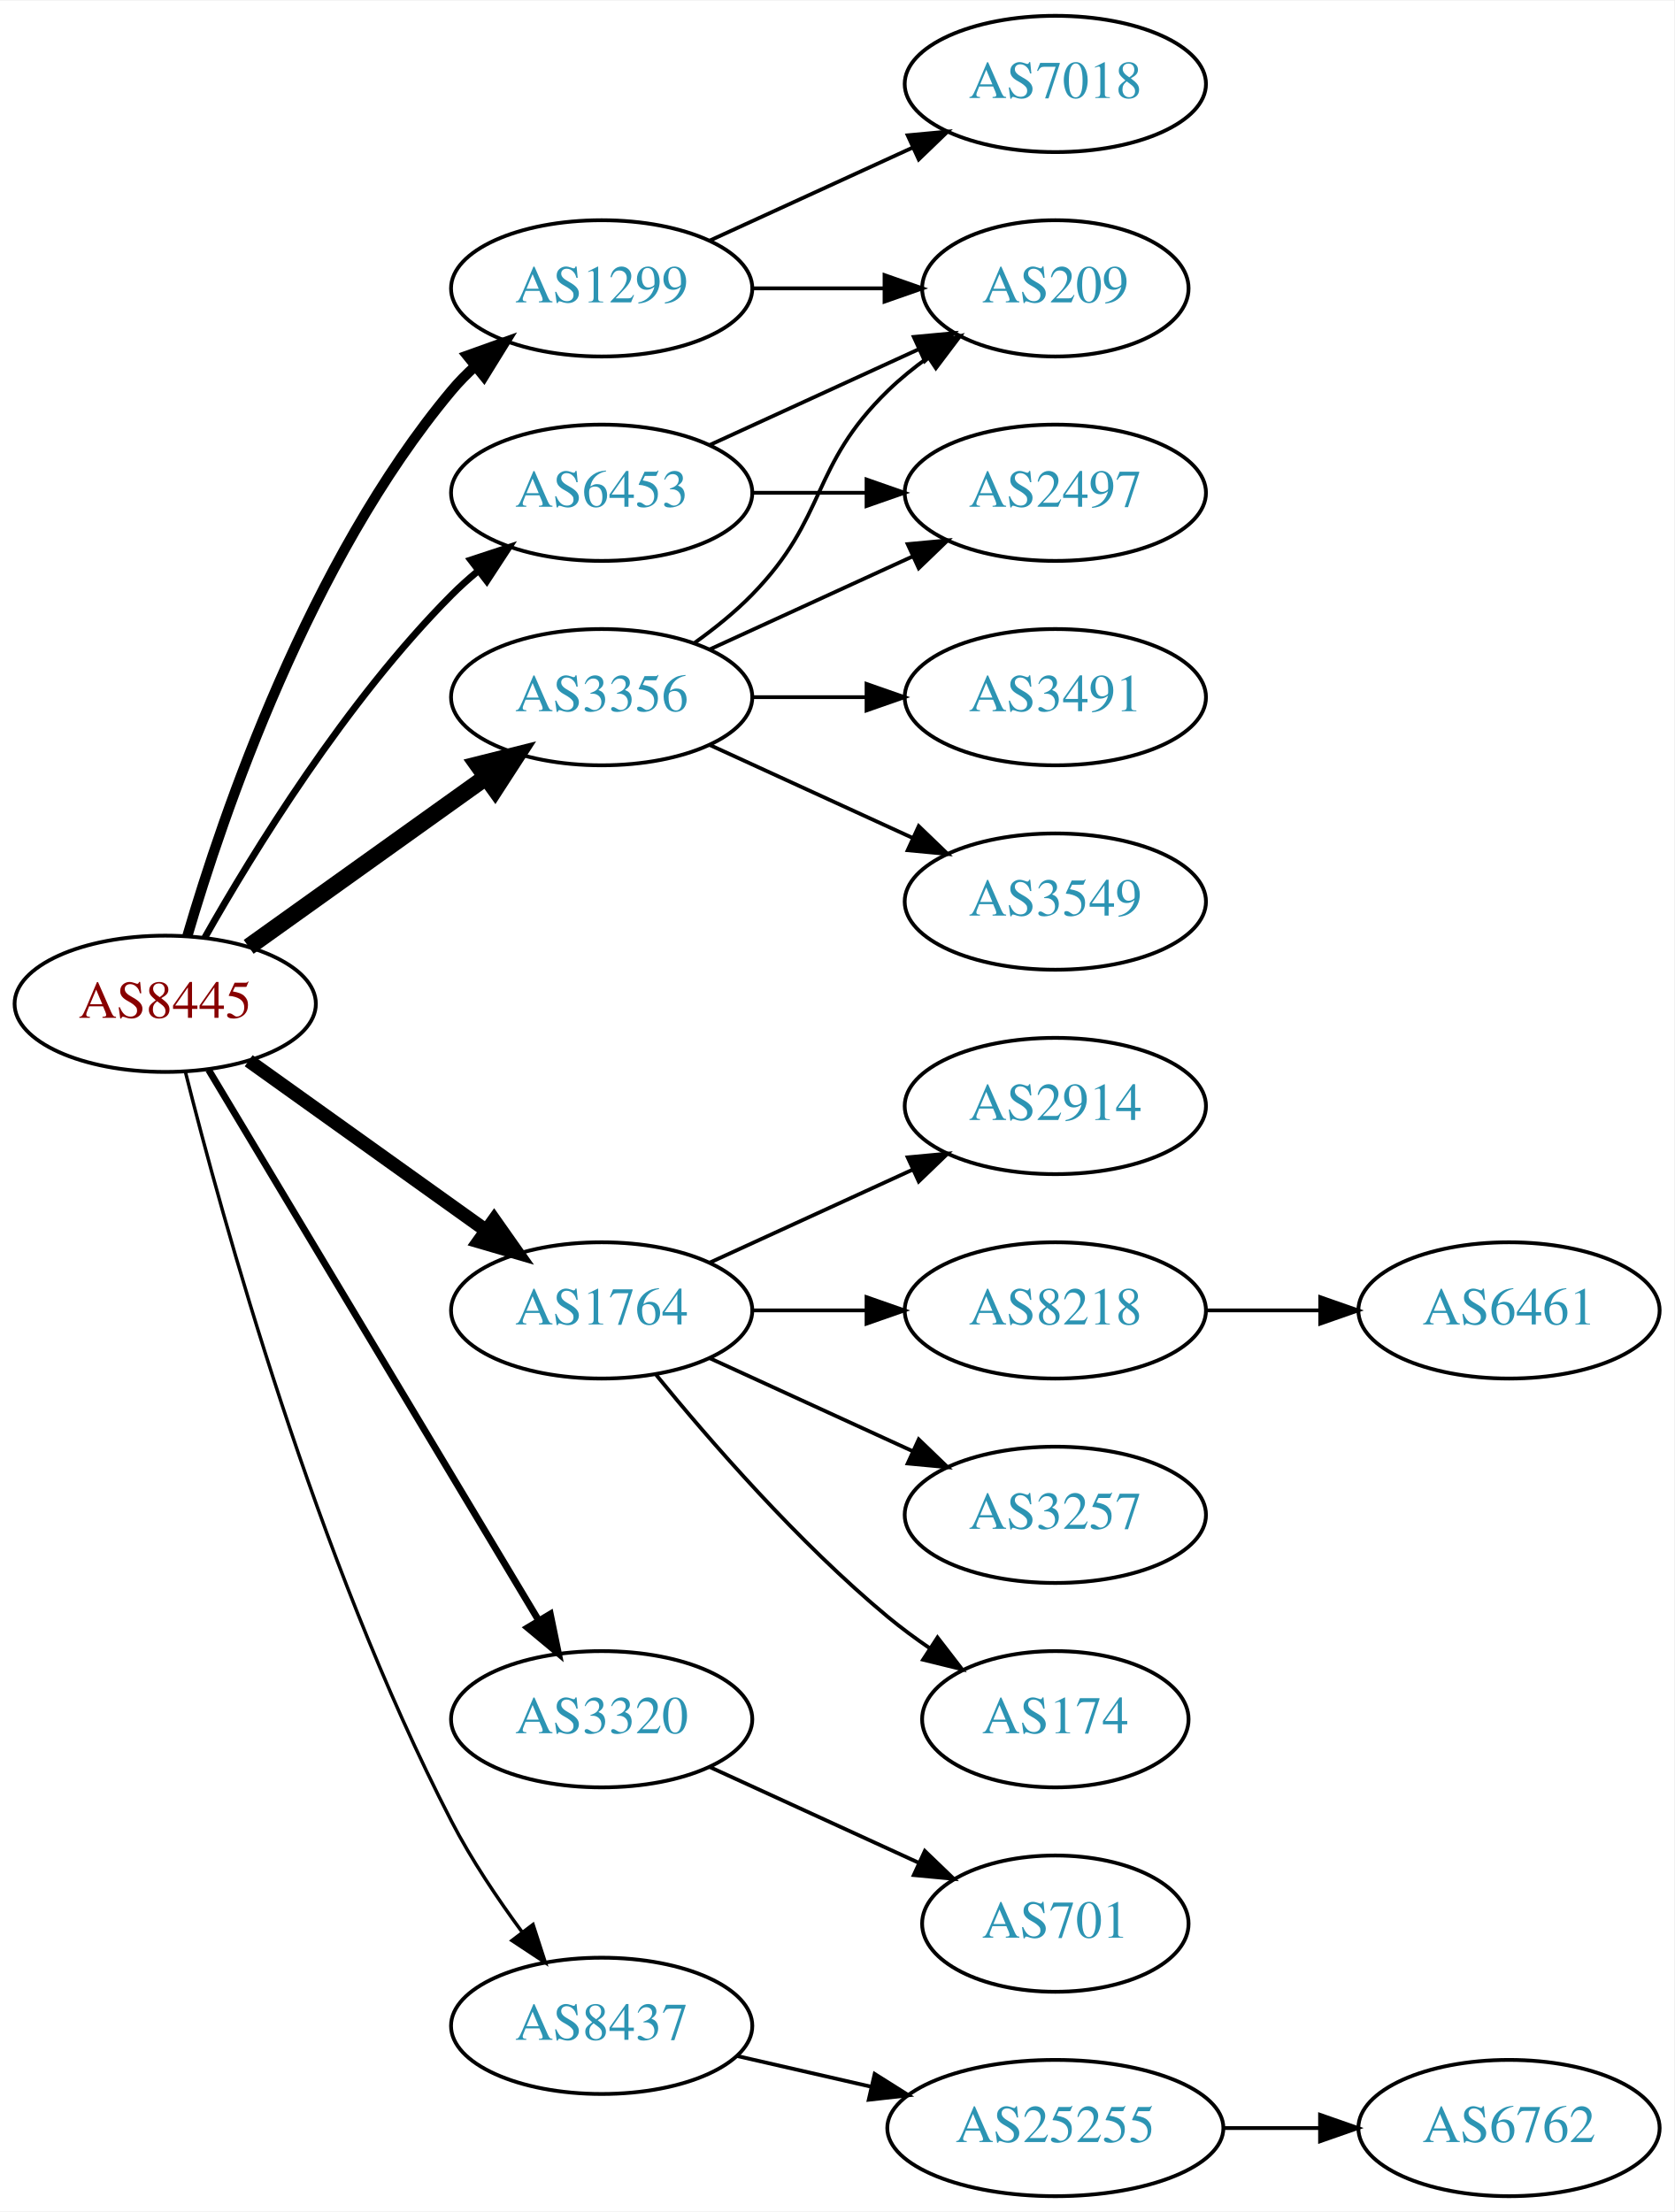
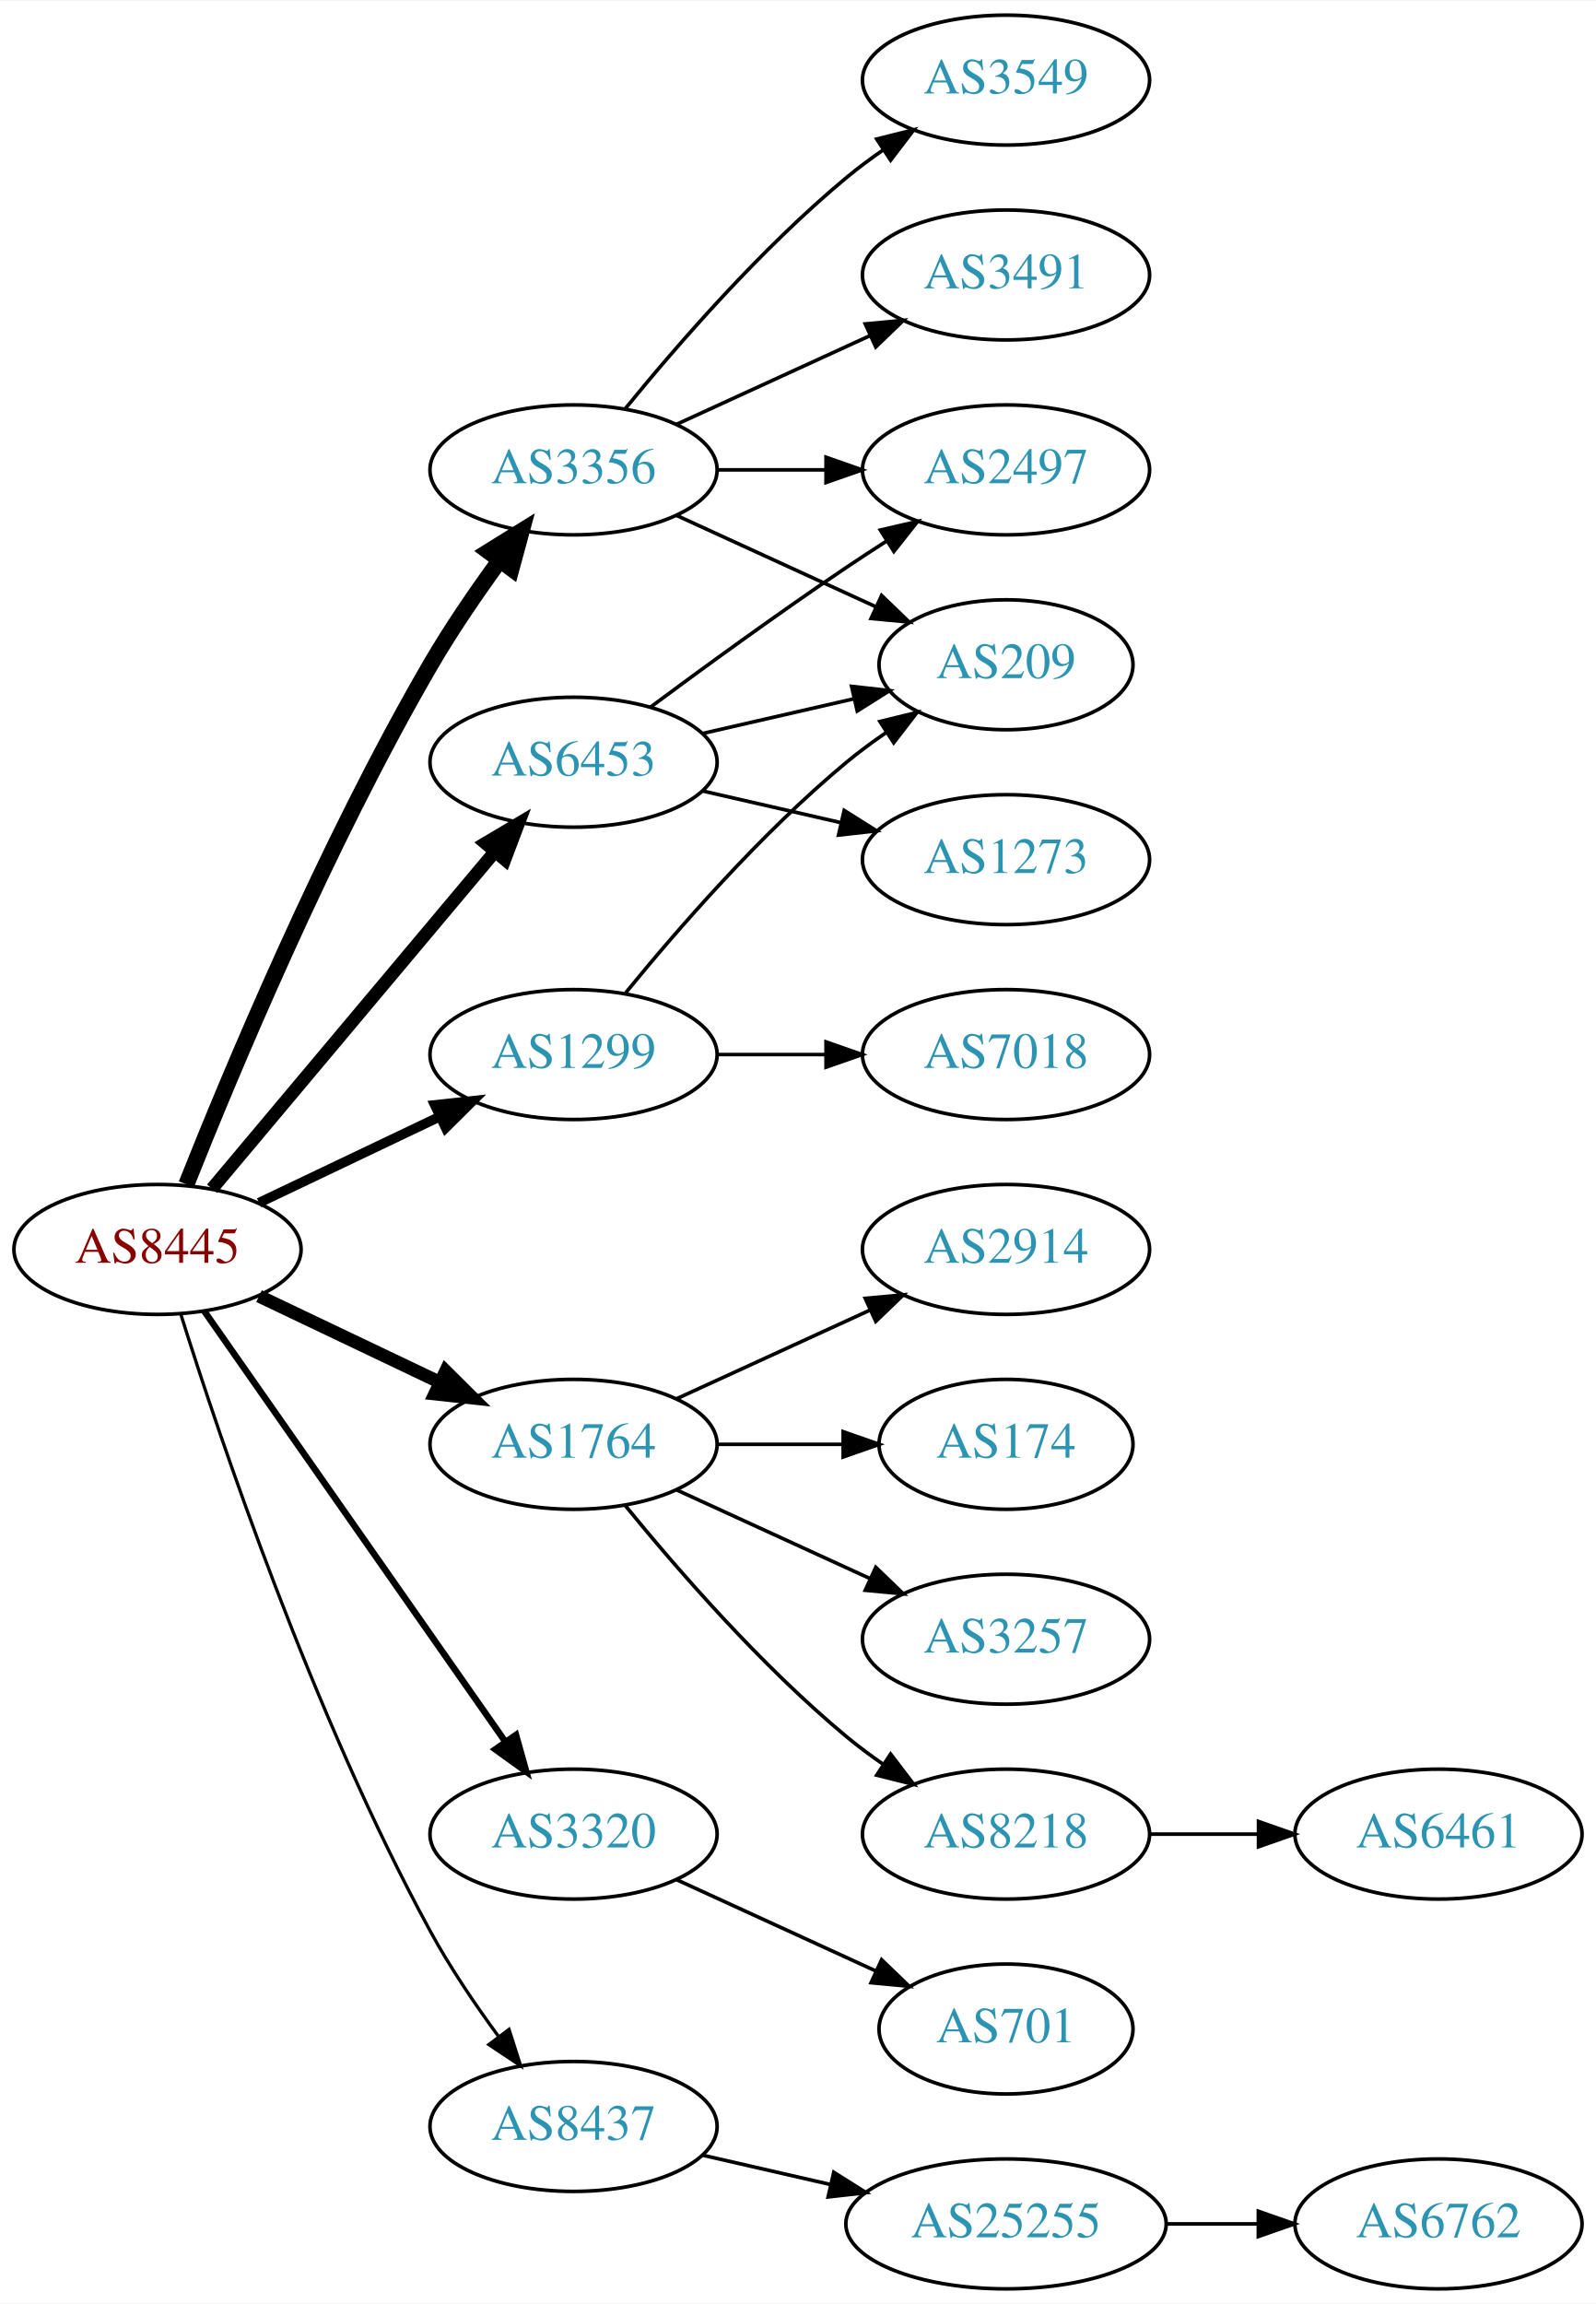
- <svg xmlns="http://www.w3.org/2000/svg" xmlns:xlink="http://www.w3.org/1999/xlink" width="442pt" height="584pt" viewBox="0.00 0.00 442.27 584.00">
-   <g id="graph0" class="graph" transform="scale(1 1) rotate(0) translate(4 580)">
-     <polygon fill="white" stroke="none" points="-4,4 -4,-580 438.271,-580 438.271,4 -4,4" />
+ <svg xmlns="http://www.w3.org/2000/svg" xmlns:xlink="http://www.w3.org/1999/xlink" width="442pt" height="638pt" viewBox="0.00 0.00 442.27 638.00">
+   <g id="graph0" class="graph" transform="scale(1 1) rotate(0) translate(4 634)">
+     <polygon fill="white" stroke="none" points="-4,4 -4,-634 438.271,-634 438.271,4 -4,4" />
    <g id="node1" class="node">
      <g id="a_node1">
        <a xlink:href="/asn/8445" xlink:title="AS8445 ~ SALZBURG-AG-AS [AT]">
-           <ellipse fill="#ffffff" stroke="black" cx="39.647" cy="-315" rx="39.794" ry="18" />
-           <text text-anchor="middle" x="39.647" y="-311.3" font-family="Times,serif" font-size="14.00" fill="#880000">AS8445</text>
+           <ellipse fill="#ffffff" stroke="black" cx="39.647" cy="-288" rx="39.794" ry="18" />
+           <text text-anchor="middle" x="39.647" y="-284.3" font-family="Times,serif" font-size="14.00" fill="#880000">AS8445</text>
        </a>
      </g>
    </g>
    <g id="node2" class="node">
      <g id="a_node2">
        <a xlink:href="/asn/1299" xlink:title="AS1299 ~ Telia Carrier [EU]">
-           <ellipse fill="#ffffff" stroke="black" cx="154.939" cy="-504" rx="39.794" ry="18" />
-           <text text-anchor="middle" x="154.939" y="-500.3" font-family="Times,serif" font-size="14.00" fill="#2c94b3">AS1299</text>
+           <ellipse fill="#ffffff" stroke="black" cx="154.939" cy="-342" rx="39.794" ry="18" />
+           <text text-anchor="middle" x="154.939" y="-338.3" font-family="Times,serif" font-size="14.00" fill="#2c94b3">AS1299</text>
        </a>
      </g>
    </g>
    <g id="edge1" class="edge">
-       <path fill="none" stroke="black" stroke-width="2.7" d="M45.521,-333.002C54.834,-364.844 77.651,-431.981 115.293,-477 117.163,-479.237 119.261,-481.374 121.488,-483.396" />
-       <polygon fill="black" stroke="black" stroke-width="2.7" points="119.431,-486.234 129.407,-489.804 123.835,-480.793 119.431,-486.234" />
+       <path fill="none" stroke="black" stroke-width="2.7" d="M67.783,-300.934C82.777,-308.081 101.598,-317.052 117.821,-324.785" />
+       <polygon fill="black" stroke="black" stroke-width="2.7" points="116.491,-328.028 127.024,-329.171 119.503,-321.709 116.491,-328.028" />
    </g>
    <g id="node3" class="node">
      <g id="a_node3">
        <a xlink:href="/asn/1764" xlink:title="AS1764 ~ NEXTLAYER-AS [AT]">
          <ellipse fill="#ffffff" stroke="black" cx="154.939" cy="-234" rx="39.794" ry="18" />
          <text text-anchor="middle" x="154.939" y="-230.3" font-family="Times,serif" font-size="14.00" fill="#2c94b3">AS1764</text>
        </a>
      </g>
    </g>
    <g id="edge2" class="edge">
-       <path fill="none" stroke="black" stroke-width="3.6" d="M61.691,-299.954C79.305,-287.361 104.643,-269.245 124.309,-255.184" />
-       <polygon fill="black" stroke="black" stroke-width="3.6" points="126.525,-257.903 132.624,-249.24 122.453,-252.209 126.525,-257.903" />
+       <path fill="none" stroke="black" stroke-width="3.6" d="M67.783,-275.066C82.777,-267.919 101.598,-258.948 117.821,-251.215" />
+       <polygon fill="black" stroke="black" stroke-width="3.6" points="119.503,-254.291 127.024,-246.829 116.491,-247.972 119.503,-254.291" />
    </g>
    <g id="node4" class="node">
      <g id="a_node4">
        <a xlink:href="/asn/3320" xlink:title="AS3320 ~ DTAG [DE]">
          <ellipse fill="#ffffff" stroke="black" cx="154.939" cy="-126" rx="39.794" ry="18" />
          <text text-anchor="middle" x="154.939" y="-122.3" font-family="Times,serif" font-size="14.00" fill="#2c94b3">AS3320</text>
        </a>
      </g>
    </g>
    <g id="edge3" class="edge">
-       <path fill="none" stroke="black" stroke-width="1.8" d="M51.102,-297.558C71.083,-264.225 114.788,-191.314 138.274,-152.134" />
-       <polygon fill="black" stroke="black" stroke-width="1.8" points="141.37,-153.776 143.509,-143.4 135.366,-150.177 141.37,-153.776" />
+       <path fill="none" stroke="black" stroke-width="1.8" d="M52.557,-270.969C72.478,-242.483 112.668,-185.015 136.018,-151.626" />
+       <polygon fill="black" stroke="black" stroke-width="1.8" points="138.985,-153.491 141.848,-143.29 133.249,-149.479 138.985,-153.491" />
    </g>
    <g id="node5" class="node">
      <g id="a_node5">
        <a xlink:href="/asn/3356" xlink:title="AS3356 ~ Level 3 Parent, LLC [US]">
-           <ellipse fill="#ffffff" stroke="black" cx="154.939" cy="-396" rx="39.794" ry="18" />
-           <text text-anchor="middle" x="154.939" y="-392.3" font-family="Times,serif" font-size="14.00" fill="#2c94b3">AS3356</text>
+           <ellipse fill="#ffffff" stroke="black" cx="154.939" cy="-504" rx="39.794" ry="18" />
+           <text text-anchor="middle" x="154.939" y="-500.3" font-family="Times,serif" font-size="14.00" fill="#2c94b3">AS3356</text>
        </a>
      </g>
    </g>
    <g id="edge4" class="edge">
-       <path fill="none" stroke="black" stroke-width="4.5" d="M61.691,-330.046C79.305,-342.639 104.643,-360.755 124.309,-374.816" />
-       <polygon fill="black" stroke="black" stroke-width="4.5" points="122.199,-378.147 132.624,-380.76 126.779,-371.741 122.199,-378.147" />
+       <path fill="none" stroke="black" stroke-width="4.5" d="M47.65,-306.051C59.777,-336.57 86.195,-399.933 115.293,-450 121,-459.819 128.038,-470.078 134.537,-478.984" />
+       <polygon fill="black" stroke="black" stroke-width="4.5" points="131.412,-481.38 140.542,-487.05 137.728,-476.677 131.412,-481.38" />
    </g>
    <g id="node6" class="node">
      <g id="a_node6">
        <a xlink:href="/asn/6453" xlink:title="AS6453 ~ TATA COMMUNICATIONS (AMERICA) INC [US]">
-           <ellipse fill="#ffffff" stroke="black" cx="154.939" cy="-450" rx="39.794" ry="18" />
-           <text text-anchor="middle" x="154.939" y="-446.3" font-family="Times,serif" font-size="14.00" fill="#2c94b3">AS6453</text>
+           <ellipse fill="#ffffff" stroke="black" cx="154.939" cy="-423" rx="39.794" ry="18" />
+           <text text-anchor="middle" x="154.939" y="-419.3" font-family="Times,serif" font-size="14.00" fill="#2c94b3">AS6453</text>
        </a>
      </g>
    </g>
    <g id="edge5" class="edge">
-       <path fill="none" stroke="black" stroke-width="1.8" d="M50.106,-332.49C62.888,-355.096 87.32,-394.886 115.293,-423 117.404,-425.121 119.7,-427.188 122.085,-429.171" />
-       <polygon fill="black" stroke="black" stroke-width="1.8" points="120.338,-432.242 130.401,-435.556 124.601,-426.69 120.338,-432.242" />
+       <path fill="none" stroke="black" stroke-width="3.6" d="M54.766,-304.825C74.441,-328.269 110.245,-370.934 133.023,-398.076" />
+       <polygon fill="black" stroke="black" stroke-width="3.6" points="130.533,-400.553 139.642,-405.963 135.895,-396.053 130.533,-400.553" />
    </g>
    <g id="node7" class="node">
      <g id="a_node7">
        <a xlink:href="/asn/8437" xlink:title="AS8437 ~ Hutchison Drei Austria GmbH [AT]">
          <ellipse fill="#ffffff" stroke="black" cx="154.939" cy="-45" rx="39.794" ry="18" />
          <text text-anchor="middle" x="154.939" y="-41.3" font-family="Times,serif" font-size="14.00" fill="#2c94b3">AS8437</text>
        </a>
      </g>
    </g>
    <g id="edge6" class="edge">
-       <path fill="none" stroke="black" stroke-width="0.9" d="M44.996,-296.934C54.55,-258.918 79.411,-168.439 115.293,-99 120.507,-88.91 127.431,-78.589 133.977,-69.709" />
-       <polygon fill="black" stroke="black" stroke-width="0.9" points="136.806,-71.771 140.069,-61.691 131.232,-67.536 136.806,-71.771" />
+       <path fill="none" stroke="black" stroke-width="0.9" d="M46.067,-270.159C56.839,-235.854 82.73,-158.797 115.293,-99 120.725,-89.026 127.699,-78.731 134.224,-69.84" />
+       <polygon fill="black" stroke="black" stroke-width="0.9" points="137.058,-71.895 140.278,-61.802 131.466,-67.684 137.058,-71.895" />
    </g>
    <g id="node8" class="node">
      <g id="a_node8">
-         <a xlink:href="/asn/7018" xlink:title="AS7018 ~ AT&amp;T Services, Inc. [US]">
-           <ellipse fill="#ffffff" stroke="black" cx="274.782" cy="-558" rx="39.794" ry="18" />
-           <text text-anchor="middle" x="274.782" y="-554.3" font-family="Times,serif" font-size="14.00" fill="#2c94b3">AS7018</text>
+         <a xlink:href="/asn/209" xlink:title="AS209 ~ CenturyLink Communications, LLC [US]">
+           <ellipse fill="#ffffff" stroke="black" cx="274.782" cy="-450" rx="35.194" ry="18" />
+           <text text-anchor="middle" x="274.782" y="-446.3" font-family="Times,serif" font-size="14.00" fill="#2c94b3">AS209</text>
        </a>
      </g>
    </g>
    <g id="edge7" class="edge">
-       <path fill="none" stroke="black" d="M183.568,-516.661C199.525,-523.973 219.796,-533.261 237.079,-541.181" />
-       <polygon fill="black" stroke="black" points="235.777,-544.435 246.326,-545.419 238.693,-538.071 235.777,-544.435" />
+       <path fill="none" stroke="black" d="M169.358,-359.065C183.473,-376.375 206.888,-403.345 230.586,-423 234.049,-425.872 237.842,-428.669 241.696,-431.308" />
+       <polygon fill="black" stroke="black" points="239.839,-434.275 250.129,-436.797 243.658,-428.408 239.839,-434.275" />
    </g>
    <g id="node9" class="node">
      <g id="a_node9">
-         <a xlink:href="/asn/209" xlink:title="AS209 ~ CenturyLink Communications, LLC [US]">
-           <ellipse fill="#ffffff" stroke="black" cx="274.782" cy="-504" rx="35.194" ry="18" />
-           <text text-anchor="middle" x="274.782" y="-500.3" font-family="Times,serif" font-size="14.00" fill="#2c94b3">AS209</text>
+         <a xlink:href="/asn/7018" xlink:title="AS7018 ~ AT&amp;T Services, Inc. [US]">
+           <ellipse fill="#ffffff" stroke="black" cx="274.782" cy="-342" rx="39.794" ry="18" />
+           <text text-anchor="middle" x="274.782" y="-338.3" font-family="Times,serif" font-size="14.00" fill="#2c94b3">AS7018</text>
        </a>
      </g>
    </g>
    <g id="edge8" class="edge">
-       <path fill="none" stroke="black" d="M194.852,-504C205.939,-504 218.098,-504 229.481,-504" />
-       <polygon fill="black" stroke="black" points="229.662,-507.5 239.662,-504 229.662,-500.5 229.662,-507.5" />
+       <path fill="none" stroke="black" d="M194.852,-342C204.405,-342 214.755,-342 224.718,-342" />
+       <polygon fill="black" stroke="black" points="224.91,-345.5 234.91,-342 224.91,-338.5 224.91,-345.5" />
    </g>
    <g id="node10" class="node">
      <g id="a_node10">
-         <a xlink:href="/asn/8218" xlink:title="AS8218 ~ legacy Neotelecoms [FR]">
-           <ellipse fill="#ffffff" stroke="black" cx="274.782" cy="-234" rx="39.794" ry="18" />
-           <text text-anchor="middle" x="274.782" y="-230.3" font-family="Times,serif" font-size="14.00" fill="#2c94b3">AS8218</text>
+         <a xlink:href="/asn/2914" xlink:title="AS2914 ~ NTT America, Inc. [US]">
+           <ellipse fill="#ffffff" stroke="black" cx="274.782" cy="-288" rx="39.794" ry="18" />
+           <text text-anchor="middle" x="274.782" y="-284.3" font-family="Times,serif" font-size="14.00" fill="#2c94b3">AS2914</text>
        </a>
      </g>
    </g>
    <g id="edge9" class="edge">
-       <path fill="none" stroke="black" d="M194.852,-234C204.405,-234 214.755,-234 224.718,-234" />
-       <polygon fill="black" stroke="black" points="224.91,-237.5 234.91,-234 224.91,-230.5 224.91,-237.5" />
+       <path fill="none" stroke="black" d="M183.568,-246.661C199.525,-253.973 219.796,-263.261 237.079,-271.181" />
+       <polygon fill="black" stroke="black" points="235.777,-274.435 246.326,-275.419 238.693,-268.071 235.777,-274.435" />
    </g>
    <g id="node11" class="node">
      <g id="a_node11">
+         <a xlink:href="/asn/174" xlink:title="AS174 ~ Cogent Communications [US]">
+           <ellipse fill="#ffffff" stroke="black" cx="274.782" cy="-234" rx="35.194" ry="18" />
+           <text text-anchor="middle" x="274.782" y="-230.3" font-family="Times,serif" font-size="14.00" fill="#2c94b3">AS174</text>
+         </a>
+       </g>
+     </g>
+     <g id="edge10" class="edge">
+       <path fill="none" stroke="black" d="M194.852,-234C205.939,-234 218.098,-234 229.481,-234" />
+       <polygon fill="black" stroke="black" points="229.662,-237.5 239.662,-234 229.662,-230.5 229.662,-237.5" />
+     </g>
+     <g id="node12" class="node">
+       <g id="a_node12">
        <a xlink:href="/asn/3257" xlink:title="AS3257 ~ GTT [DE]">
          <ellipse fill="#ffffff" stroke="black" cx="274.782" cy="-180" rx="39.794" ry="18" />
          <text text-anchor="middle" x="274.782" y="-176.3" font-family="Times,serif" font-size="14.00" fill="#2c94b3">AS3257</text>
        </a>
      </g>
    </g>
-     <g id="edge10" class="edge">
+     <g id="edge11" class="edge">
      <path fill="none" stroke="black" d="M183.568,-221.339C199.525,-214.027 219.796,-204.739 237.079,-196.819" />
      <polygon fill="black" stroke="black" points="238.693,-199.929 246.326,-192.581 235.777,-193.565 238.693,-199.929" />
    </g>
-     <g id="node12" class="node">
-       <g id="a_node12">
-         <a xlink:href="/asn/174" xlink:title="AS174 ~ Cogent Communications [US]">
-           <ellipse fill="#ffffff" stroke="black" cx="274.782" cy="-126" rx="35.194" ry="18" />
-           <text text-anchor="middle" x="274.782" y="-122.3" font-family="Times,serif" font-size="14.00" fill="#2c94b3">AS174</text>
-         </a>
-       </g>
-     </g>
-     <g id="edge11" class="edge">
-       <path fill="none" stroke="black" d="M169.358,-216.935C183.473,-199.625 206.888,-172.655 230.586,-153 234.049,-150.128 237.842,-147.331 241.696,-144.692" />
-       <polygon fill="black" stroke="black" points="243.658,-147.592 250.129,-139.203 239.839,-141.725 243.658,-147.592" />
-     </g>
    <g id="node13" class="node">
      <g id="a_node13">
-         <a xlink:href="/asn/2914" xlink:title="AS2914 ~ NTT America, Inc. [US]">
-           <ellipse fill="#ffffff" stroke="black" cx="274.782" cy="-288" rx="39.794" ry="18" />
-           <text text-anchor="middle" x="274.782" y="-284.3" font-family="Times,serif" font-size="14.00" fill="#2c94b3">AS2914</text>
+         <a xlink:href="/asn/8218" xlink:title="AS8218 ~ legacy Neotelecoms [FR]">
+           <ellipse fill="#ffffff" stroke="black" cx="274.782" cy="-126" rx="39.794" ry="18" />
+           <text text-anchor="middle" x="274.782" y="-122.3" font-family="Times,serif" font-size="14.00" fill="#2c94b3">AS8218</text>
        </a>
      </g>
    </g>
    <g id="edge12" class="edge">
-       <path fill="none" stroke="black" d="M183.568,-246.661C199.525,-253.973 219.796,-263.261 237.079,-271.181" />
-       <polygon fill="black" stroke="black" points="235.777,-274.435 246.326,-275.419 238.693,-268.071 235.777,-274.435" />
+       <path fill="none" stroke="black" d="M169.358,-216.935C183.473,-199.625 206.888,-172.655 230.586,-153 233.802,-150.332 237.303,-147.73 240.873,-145.259" />
+       <polygon fill="black" stroke="black" points="242.797,-148.183 249.23,-139.764 238.951,-142.334 242.797,-148.183" />
    </g>
    <g id="node15" class="node">
      <g id="a_node15">
        <a xlink:href="/asn/701" xlink:title="AS701 ~ UUNET [US]">
          <ellipse fill="#ffffff" stroke="black" cx="274.782" cy="-72" rx="35.194" ry="18" />
          <text text-anchor="middle" x="274.782" y="-68.3" font-family="Times,serif" font-size="14.00" fill="#2c94b3">AS701</text>
        </a>
      </g>
    </g>
    <g id="edge14" class="edge">
      <path fill="none" stroke="black" d="M183.568,-113.339C199.984,-105.817 220.966,-96.202 238.563,-88.139" />
      <polygon fill="black" stroke="black" points="240.307,-91.189 247.94,-83.842 237.391,-84.826 240.307,-91.189" />
    </g>
-     <g id="edge17" class="edge">
-       <path fill="none" stroke="black" d="M179.533,-410.389C184.789,-414.148 190.121,-418.437 194.586,-423 214.758,-443.617 209.893,-456.906 230.586,-477 233.814,-480.134 237.465,-483.089 241.243,-485.812" />
-       <polygon fill="black" stroke="black" points="239.34,-488.75 249.603,-491.383 243.222,-482.925 239.34,-488.75" />
+     <g id="edge15" class="edge">
+       <path fill="none" stroke="black" d="M183.568,-491.339C199.984,-483.817 220.966,-474.202 238.563,-466.139" />
+       <polygon fill="black" stroke="black" points="240.307,-469.189 247.94,-461.842 237.391,-462.826 240.307,-469.189" />
    </g>
    <g id="node16" class="node">
      <g id="a_node16">
-         <a xlink:href="/asn/2497" xlink:title="AS2497 ~ Internet Initiative Japan Inc. [JP]">
-           <ellipse fill="#ffffff" stroke="black" cx="274.782" cy="-450" rx="39.794" ry="18" />
-           <text text-anchor="middle" x="274.782" y="-446.3" font-family="Times,serif" font-size="14.00" fill="#2c94b3">AS2497</text>
-         </a>
-       </g>
-     </g>
-     <g id="edge15" class="edge">
-       <path fill="none" stroke="black" d="M183.568,-408.661C199.525,-415.973 219.796,-425.261 237.079,-433.181" />
-       <polygon fill="black" stroke="black" points="235.777,-436.435 246.326,-437.419 238.693,-430.071 235.777,-436.435" />
+         <a xlink:href="/asn/3549" xlink:title="AS3549 ~ Level 3 Parent, LLC [US]">
+           <ellipse fill="#ffffff" stroke="black" cx="274.782" cy="-612" rx="39.794" ry="18" />
+           <text text-anchor="middle" x="274.782" y="-608.3" font-family="Times,serif" font-size="14.00" fill="#2c94b3">AS3549</text>
+         </a>
+       </g>
+     </g>
+     <g id="edge16" class="edge">
+       <path fill="none" stroke="black" d="M169.358,-521.065C183.473,-538.375 206.888,-565.345 230.586,-585 233.802,-587.668 237.303,-590.27 240.873,-592.741" />
+       <polygon fill="black" stroke="black" points="238.951,-595.666 249.23,-598.236 242.797,-589.817 238.951,-595.666" />
    </g>
    <g id="node17" class="node">
      <g id="a_node17">
-         <a xlink:href="/asn/3549" xlink:title="AS3549 ~ Level 3 Parent, LLC [US]">
-           <ellipse fill="#ffffff" stroke="black" cx="274.782" cy="-342" rx="39.794" ry="18" />
-           <text text-anchor="middle" x="274.782" y="-338.3" font-family="Times,serif" font-size="14.00" fill="#2c94b3">AS3549</text>
-         </a>
-       </g>
-     </g>
-     <g id="edge16" class="edge">
-       <path fill="none" stroke="black" d="M183.568,-383.339C199.525,-376.027 219.796,-366.739 237.079,-358.819" />
-       <polygon fill="black" stroke="black" points="238.693,-361.929 246.326,-354.581 235.777,-355.565 238.693,-361.929" />
+         <a xlink:href="/asn/2497" xlink:title="AS2497 ~ Internet Initiative Japan Inc. [JP]">
+           <ellipse fill="#ffffff" stroke="black" cx="274.782" cy="-504" rx="39.794" ry="18" />
+           <text text-anchor="middle" x="274.782" y="-500.3" font-family="Times,serif" font-size="14.00" fill="#2c94b3">AS2497</text>
+         </a>
+       </g>
+     </g>
+     <g id="edge17" class="edge">
+       <path fill="none" stroke="black" d="M194.852,-504C204.405,-504 214.755,-504 224.718,-504" />
+       <polygon fill="black" stroke="black" points="224.91,-507.5 234.91,-504 224.91,-500.5 224.91,-507.5" />
    </g>
    <g id="node18" class="node">
      <g id="a_node18">
        <a xlink:href="/asn/3491" xlink:title="AS3491 ~ PCCW Global, Inc. [US]">
-           <ellipse fill="#ffffff" stroke="black" cx="274.782" cy="-396" rx="39.794" ry="18" />
-           <text text-anchor="middle" x="274.782" y="-392.3" font-family="Times,serif" font-size="14.00" fill="#2c94b3">AS3491</text>
+           <ellipse fill="#ffffff" stroke="black" cx="274.782" cy="-558" rx="39.794" ry="18" />
+           <text text-anchor="middle" x="274.782" y="-554.3" font-family="Times,serif" font-size="14.00" fill="#2c94b3">AS3491</text>
        </a>
      </g>
    </g>
    <g id="edge18" class="edge">
-       <path fill="none" stroke="black" d="M194.852,-396C204.405,-396 214.755,-396 224.718,-396" />
-       <polygon fill="black" stroke="black" points="224.91,-399.5 234.91,-396 224.91,-392.5 224.91,-399.5" />
+       <path fill="none" stroke="black" d="M183.568,-516.661C199.525,-523.973 219.796,-533.261 237.079,-541.181" />
+       <polygon fill="black" stroke="black" points="235.777,-544.435 246.326,-545.419 238.693,-538.071 235.777,-544.435" />
    </g>
    <g id="edge20" class="edge">
-       <path fill="none" stroke="black" d="M183.568,-462.661C199.984,-470.183 220.966,-479.798 238.563,-487.861" />
-       <polygon fill="black" stroke="black" points="237.391,-491.174 247.94,-492.158 240.307,-484.811 237.391,-491.174" />
+       <path fill="none" stroke="black" d="M190.659,-430.955C203.751,-433.955 218.773,-437.396 232.414,-440.522" />
+       <polygon fill="black" stroke="black" points="231.992,-444.016 242.521,-442.838 233.556,-437.193 231.992,-444.016" />
    </g>
    <g id="edge19" class="edge">
-       <path fill="none" stroke="black" d="M194.852,-450C204.405,-450 214.755,-450 224.718,-450" />
-       <polygon fill="black" stroke="black" points="224.91,-453.5 234.91,-450 224.91,-446.5 224.91,-453.5" />
+       <path fill="none" stroke="black" d="M176.27,-438.277C191.132,-449.304 211.877,-464.407 230.586,-477 234.135,-479.389 237.885,-481.839 241.634,-484.242" />
+       <polygon fill="black" stroke="black" points="239.96,-487.325 250.282,-489.712 243.702,-481.409 239.96,-487.325" />
    </g>
    <g id="node19" class="node">
      <g id="a_node19">
+         <a xlink:href="/asn/1273" xlink:title="AS1273 ~ Vodafone Group PLC [EU]">
+           <ellipse fill="#ffffff" stroke="black" cx="274.782" cy="-396" rx="39.794" ry="18" />
+           <text text-anchor="middle" x="274.782" y="-392.3" font-family="Times,serif" font-size="14.00" fill="#2c94b3">AS1273</text>
+         </a>
+       </g>
+     </g>
+     <g id="edge21" class="edge">
+       <path fill="none" stroke="black" d="M190.659,-415.045C202.659,-412.296 216.28,-409.175 228.972,-406.267" />
+       <polygon fill="black" stroke="black" points="229.938,-409.636 238.904,-403.991 228.375,-402.813 229.938,-409.636" />
+     </g>
+     <g id="node20" class="node">
+       <g id="a_node20">
        <a xlink:href="/asn/25255" xlink:title="AS25255 ~ ==&gt; TELE2 AUSTRIA &lt;== [AT]">
          <ellipse fill="#ffffff" stroke="black" cx="274.782" cy="-18" rx="44.393" ry="18" />
          <text text-anchor="middle" x="274.782" y="-14.3" font-family="Times,serif" font-size="14.00" fill="#2c94b3">AS25255</text>
        </a>
      </g>
    </g>
-     <g id="edge21" class="edge">
+     <g id="edge22" class="edge">
      <path fill="none" stroke="black" d="M190.659,-37.045C201.797,-34.493 214.332,-31.621 226.225,-28.896" />
      <polygon fill="black" stroke="black" points="227.054,-32.297 236.02,-26.652 225.491,-25.474 227.054,-32.297" />
    </g>
    <g id="node14" class="node">
      <g id="a_node14">
        <a xlink:href="/asn/6461" xlink:title="AS6461 ~ Zayo Bandwidth [US]">
-           <ellipse fill="#ffffff" stroke="black" cx="394.625" cy="-234" rx="39.794" ry="18" />
-           <text text-anchor="middle" x="394.625" y="-230.3" font-family="Times,serif" font-size="14.00" fill="#2c94b3">AS6461</text>
+           <ellipse fill="#ffffff" stroke="black" cx="394.625" cy="-126" rx="39.794" ry="18" />
+           <text text-anchor="middle" x="394.625" y="-122.3" font-family="Times,serif" font-size="14.00" fill="#2c94b3">AS6461</text>
        </a>
      </g>
    </g>
    <g id="edge13" class="edge">
-       <path fill="none" stroke="black" d="M314.695,-234C324.248,-234 334.598,-234 344.56,-234" />
-       <polygon fill="black" stroke="black" points="344.753,-237.5 354.753,-234 344.753,-230.5 344.753,-237.5" />
-     </g>
-     <g id="node20" class="node">
-       <g id="a_node20">
+       <path fill="none" stroke="black" d="M314.695,-126C324.248,-126 334.598,-126 344.56,-126" />
+       <polygon fill="black" stroke="black" points="344.753,-129.5 354.753,-126 344.753,-122.5 344.753,-129.5" />
+     </g>
+     <g id="node21" class="node">
+       <g id="a_node21">
        <a xlink:href="/asn/6762" xlink:title="AS6762 ~ TELECOM ITALIA SPARKLE S.p.A. [IT]">
          <ellipse fill="#ffffff" stroke="black" cx="394.625" cy="-18" rx="39.794" ry="18" />
          <text text-anchor="middle" x="394.625" y="-14.3" font-family="Times,serif" font-size="14.00" fill="#2c94b3">AS6762</text>
        </a>
      </g>
    </g>
-     <g id="edge22" class="edge">
+     <g id="edge23" class="edge">
      <path fill="none" stroke="black" d="M318.993,-18C327.306,-18 336.068,-18 344.551,-18" />
      <polygon fill="black" stroke="black" points="344.709,-21.5 354.709,-18 344.709,-14.5 344.709,-21.5" />
    </g>
  </g>
</svg>
